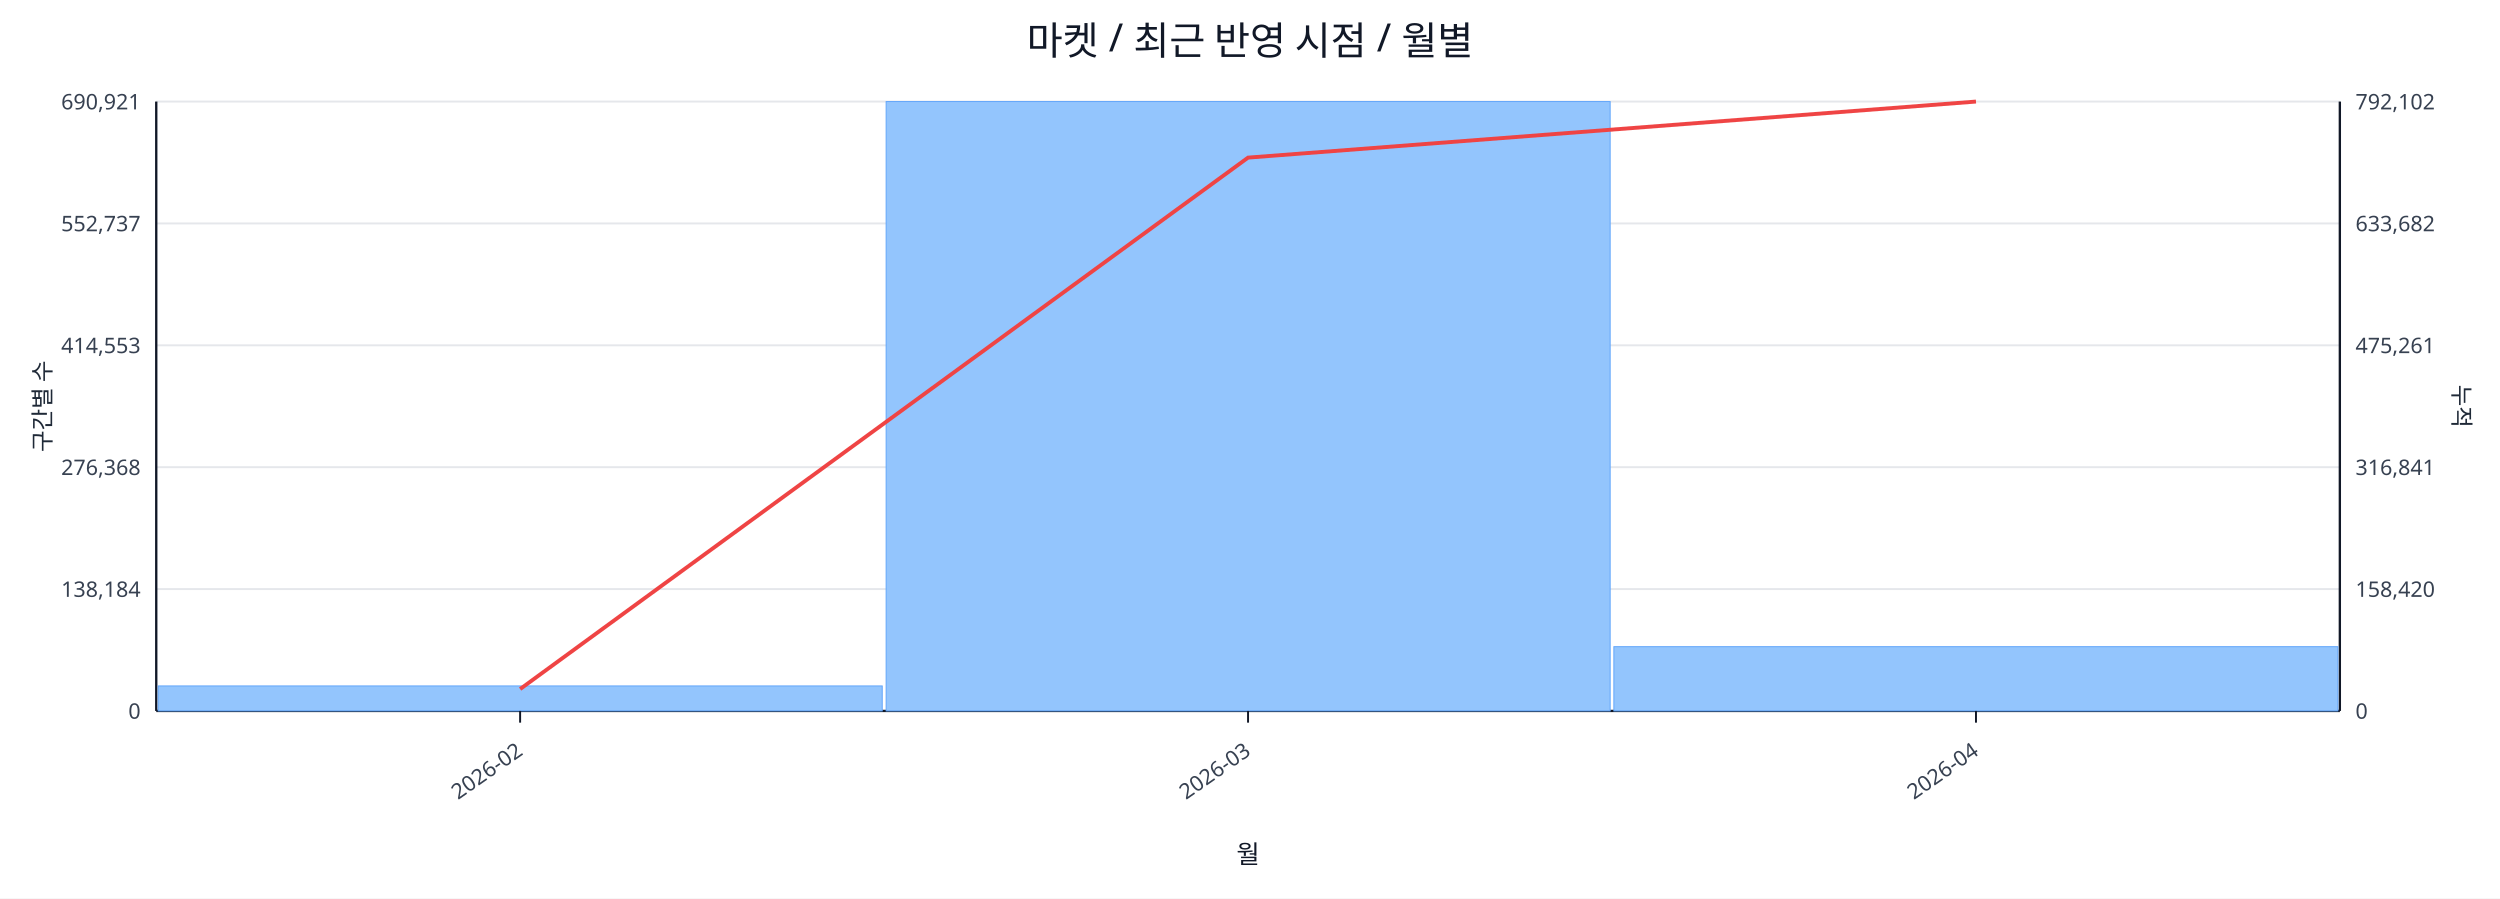
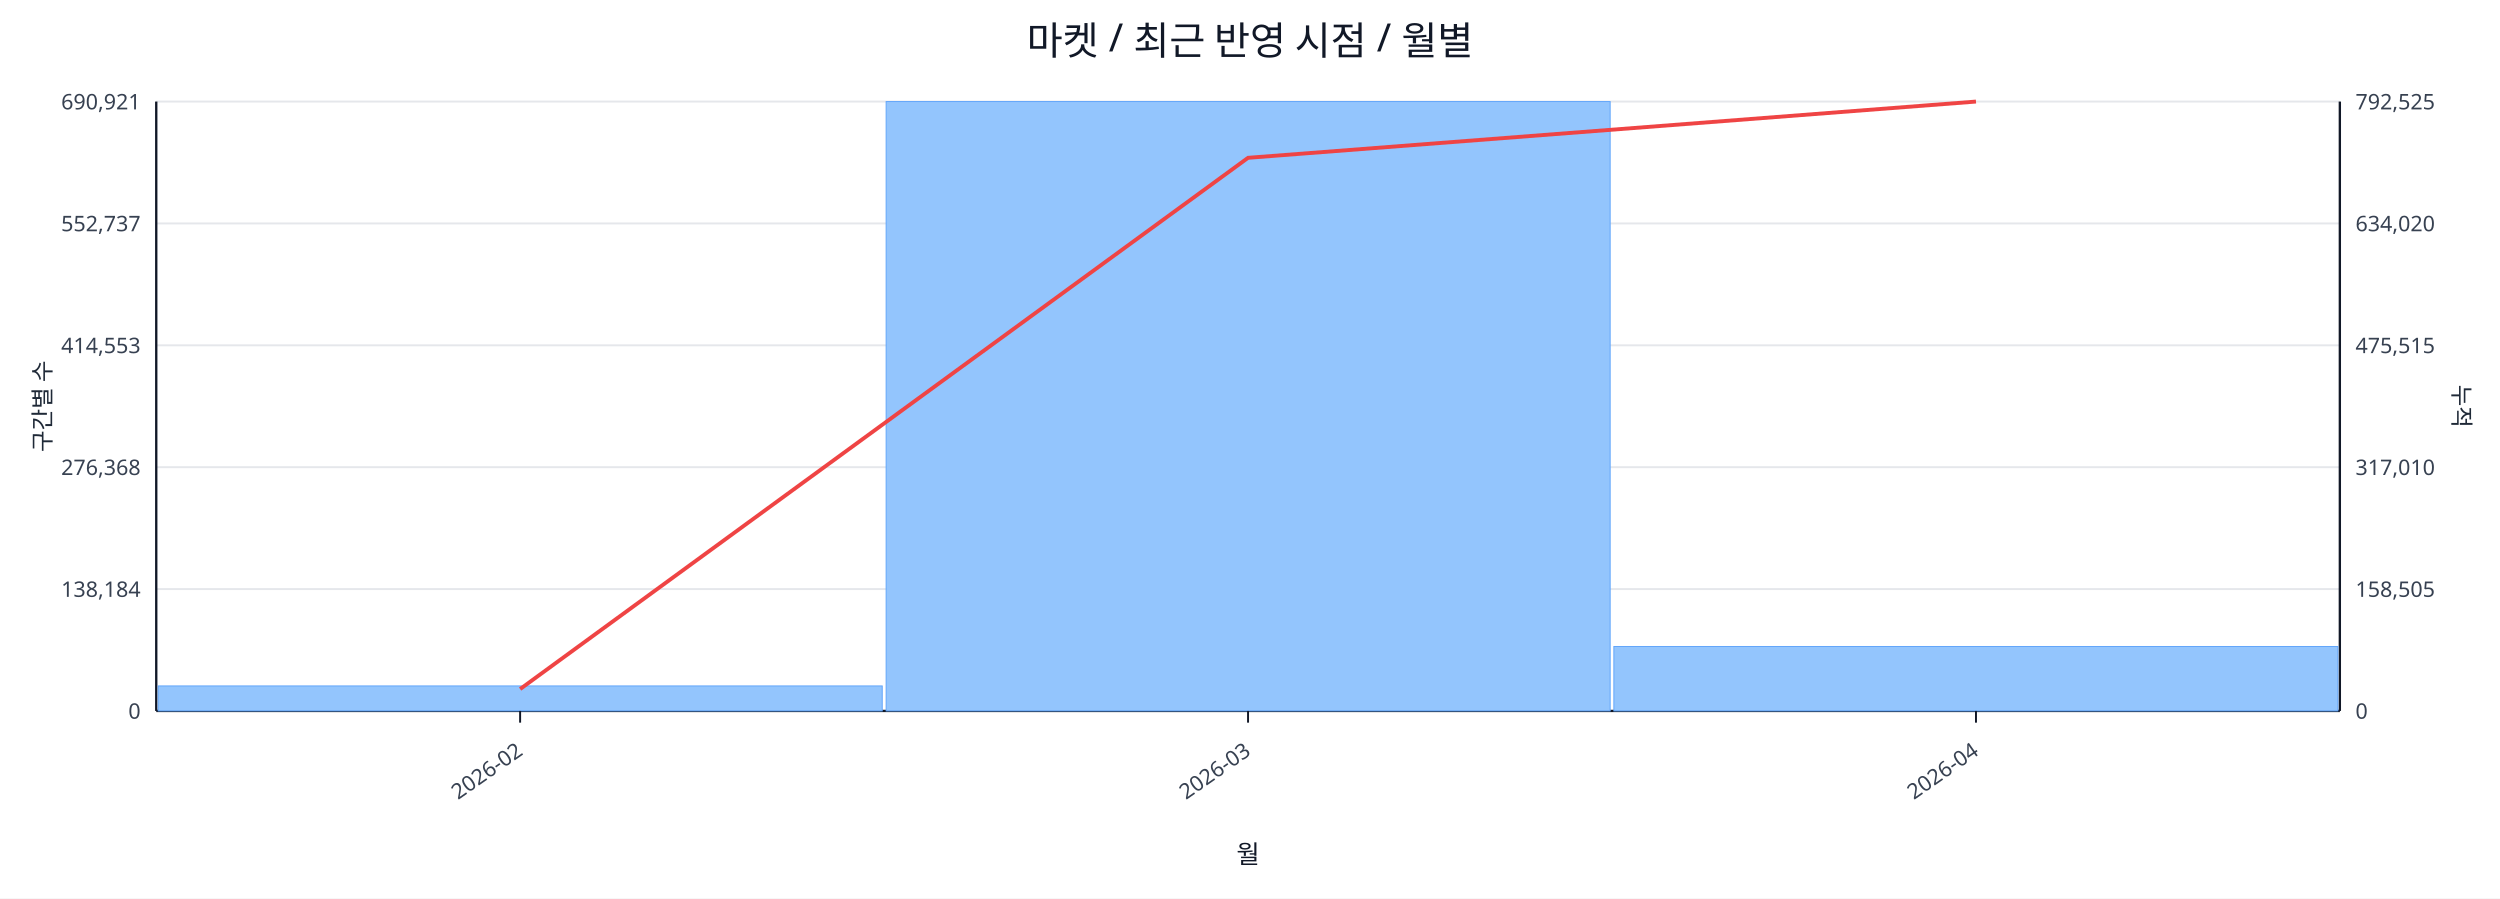
<svg xmlns="http://www.w3.org/2000/svg" width="1280" height="460" viewBox="0 0 1280 460">
  <rect x="0" y="0" width="100%" height="100%" fill="#ffffff" />
  <text x="640.0" y="28" font-size="20" text-anchor="middle" font-family="sans-serif" fill="#111827">마켓 / 최근 반영 시점 / 월별</text>
  <line x1="80.0" y1="52.0" x2="1198.0" y2="52.0" stroke="#e5e7eb" stroke-width="1" />
  <text x="72.0" y="56.0" font-size="11" text-anchor="end" font-family="sans-serif" fill="#374151">690,921</text>
-   <text x="1206.0" y="56.0" font-size="11" text-anchor="start" font-family="sans-serif" fill="#374151">792,102</text>
+   <text x="1206.0" y="56.0" font-size="11" text-anchor="start" font-family="sans-serif" fill="#374151">792,525</text>
  <line x1="80.0" y1="114.4" x2="1198.0" y2="114.4" stroke="#e5e7eb" stroke-width="1" />
  <text x="72.0" y="118.4" font-size="11" text-anchor="end" font-family="sans-serif" fill="#374151">552,737</text>
-   <text x="1206.0" y="118.4" font-size="11" text-anchor="start" font-family="sans-serif" fill="#374151">633,682</text>
+   <text x="1206.0" y="118.4" font-size="11" text-anchor="start" font-family="sans-serif" fill="#374151">634,020</text>
  <line x1="80.0" y1="176.8" x2="1198.0" y2="176.8" stroke="#e5e7eb" stroke-width="1" />
  <text x="72.0" y="180.8" font-size="11" text-anchor="end" font-family="sans-serif" fill="#374151">414,553</text>
-   <text x="1206.0" y="180.8" font-size="11" text-anchor="start" font-family="sans-serif" fill="#374151">475,261</text>
+   <text x="1206.0" y="180.8" font-size="11" text-anchor="start" font-family="sans-serif" fill="#374151">475,515</text>
  <line x1="80.0" y1="239.2" x2="1198.0" y2="239.2" stroke="#e5e7eb" stroke-width="1" />
  <text x="72.0" y="243.2" font-size="11" text-anchor="end" font-family="sans-serif" fill="#374151">276,368</text>
-   <text x="1206.0" y="243.2" font-size="11" text-anchor="start" font-family="sans-serif" fill="#374151">316,841</text>
+   <text x="1206.0" y="243.2" font-size="11" text-anchor="start" font-family="sans-serif" fill="#374151">317,010</text>
  <line x1="80.0" y1="301.6" x2="1198.0" y2="301.6" stroke="#e5e7eb" stroke-width="1" />
  <text x="72.0" y="305.6" font-size="11" text-anchor="end" font-family="sans-serif" fill="#374151">138,184</text>
-   <text x="1206.0" y="305.6" font-size="11" text-anchor="start" font-family="sans-serif" fill="#374151">158,420</text>
+   <text x="1206.0" y="305.6" font-size="11" text-anchor="start" font-family="sans-serif" fill="#374151">158,505</text>
  <line x1="80.0" y1="364.0" x2="1198.0" y2="364.0" stroke="#e5e7eb" stroke-width="1" />
  <text x="72.0" y="368.0" font-size="11" text-anchor="end" font-family="sans-serif" fill="#374151">0</text>
  <text x="1206.0" y="368.0" font-size="11" text-anchor="start" font-family="sans-serif" fill="#374151">0</text>
  <line x1="80.0" y1="364.0" x2="1198.0" y2="364.0" stroke="#111827" stroke-width="1.2" />
  <line x1="80.0" y1="52.0" x2="80.0" y2="364.0" stroke="#111827" stroke-width="1.2" />
  <line x1="1198.0" y1="52.0" x2="1198.0" y2="364.0" stroke="#111827" stroke-width="1.2" />
  <rect x="81.0" y="351.2" width="370.7" height="12.8" fill="#93c5fd" stroke="#60a5fa" stroke-width="0.5" />
  <rect x="453.7" y="52.0" width="370.7" height="312.0" fill="#93c5fd" stroke="#60a5fa" stroke-width="0.5" />
-   <rect x="826.3" y="331.1" width="370.7" height="32.9" fill="#93c5fd" stroke="#60a5fa" stroke-width="0.5" />
-   <polyline fill="none" stroke="#ef4444" stroke-width="2" points="266.3,352.8 639.0,80.7 1011.7,52.0" />
+   <rect x="826.3" y="331.0" width="370.7" height="33.0" fill="#93c5fd" stroke="#60a5fa" stroke-width="0.5" />
+   <polyline fill="none" stroke="#ef4444" stroke-width="2" points="266.3,352.8 639.0,80.8 1011.7,52.0" />
  <line x1="266.3" y1="364.0" x2="266.3" y2="370.0" stroke="#111827" stroke-width="1" />
  <text x="268.3" y="386.0" font-size="11" text-anchor="end" transform="rotate(-35 268.3 386.0)" font-family="sans-serif" fill="#374151">2026-02</text>
  <line x1="639.0" y1="364.0" x2="639.0" y2="370.0" stroke="#111827" stroke-width="1" />
  <text x="641.0" y="386.0" font-size="11" text-anchor="end" transform="rotate(-35 641.0 386.0)" font-family="sans-serif" fill="#374151">2026-03</text>
  <line x1="1011.7" y1="364.0" x2="1011.7" y2="370.0" stroke="#111827" stroke-width="1" />
  <text x="1013.7" y="386.0" font-size="11" text-anchor="end" transform="rotate(-35 1013.7 386.0)" font-family="sans-serif" fill="#374151">2026-04</text>
  <text x="26" y="208.0" font-size="12" transform="rotate(-90 26 208.0)" text-anchor="middle" font-family="sans-serif" fill="#1f2937">구간별 수</text>
  <text x="1256.0" y="208.0" font-size="12" transform="rotate(90 1256.0 208.0)" text-anchor="middle" font-family="sans-serif" fill="#1f2937">누적</text>
  <text x="639.0" y="442.0" font-size="13" text-anchor="middle" font-family="sans-serif" fill="#111827">월</text>
</svg>
